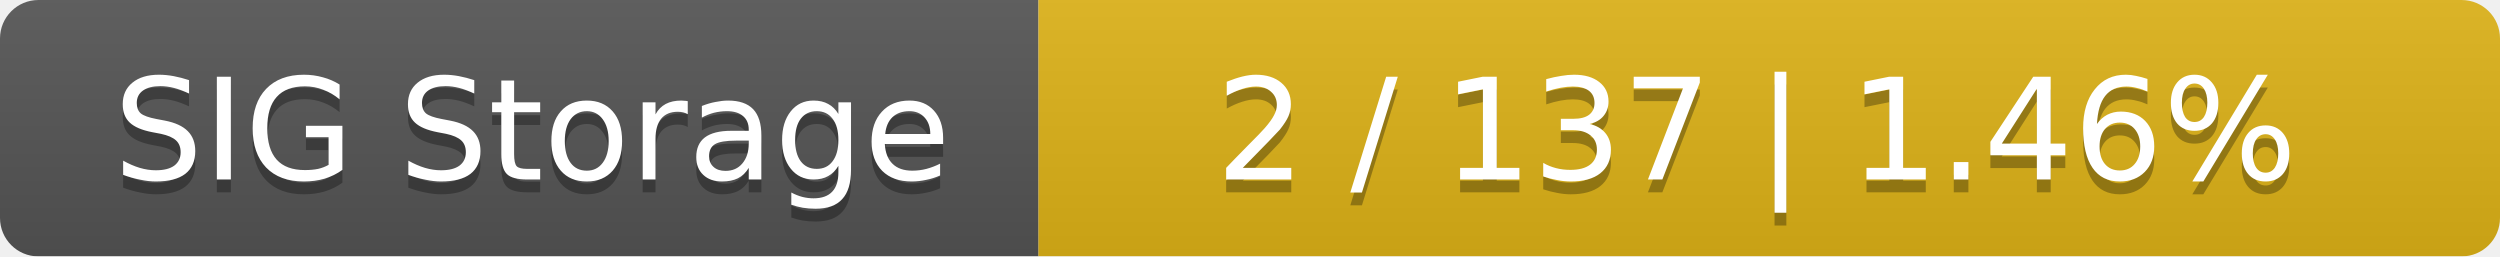
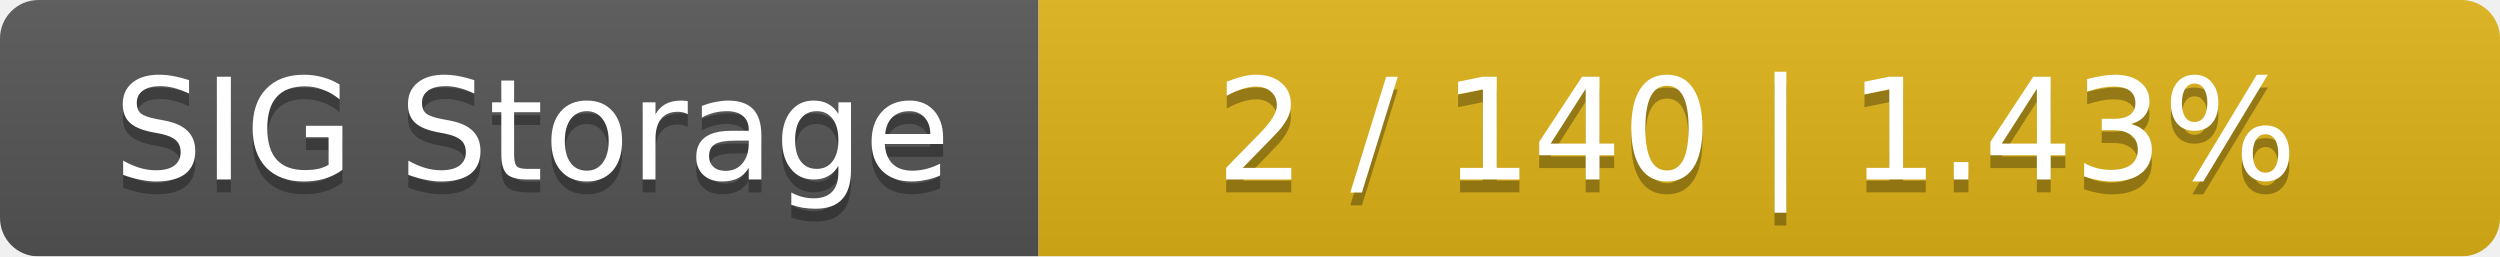
<svg xmlns="http://www.w3.org/2000/svg" width="195" height="20">
  <linearGradient id="smooth" x2="0" y2="100%">
    <stop offset="0" stop-color="#bbb" stop-opacity=".1" />
    <stop offset="1" stop-opacity=".1" />
  </linearGradient>
  <mask id="round">
    <rect width="195" height="20" rx="3" fill="#fff" />
  </mask>
  <g mask="url(#round)">
    <rect width="81" height="20" fill="#555" />
    <rect x="81" width="114" height="20" fill="#dfb317" />
    <rect width="195" height="20" fill="url(#smooth)" />
  </g>
  <g fill="#fff" text-anchor="middle" font-family="DejaVu Sans,Verdana,Geneva,sans-serif" font-size="11">
    <text x="41.5" y="15" fill="#010101" fill-opacity=".3">SIG Storage</text>
    <text x="41.5" y="14">SIG Storage</text>
-     <text x="137" y="15" fill="#010101" fill-opacity=".3">2 / 137    |    1.46%</text>
-     <text x="137" y="14">2 / 137    |    1.46%</text>
+     <text x="137" y="15" fill="#010101" fill-opacity=".3">2 / 140    |    1.43%</text>
+     <text x="137" y="14">2 / 140    |    1.43%</text>
  </g>
</svg>
